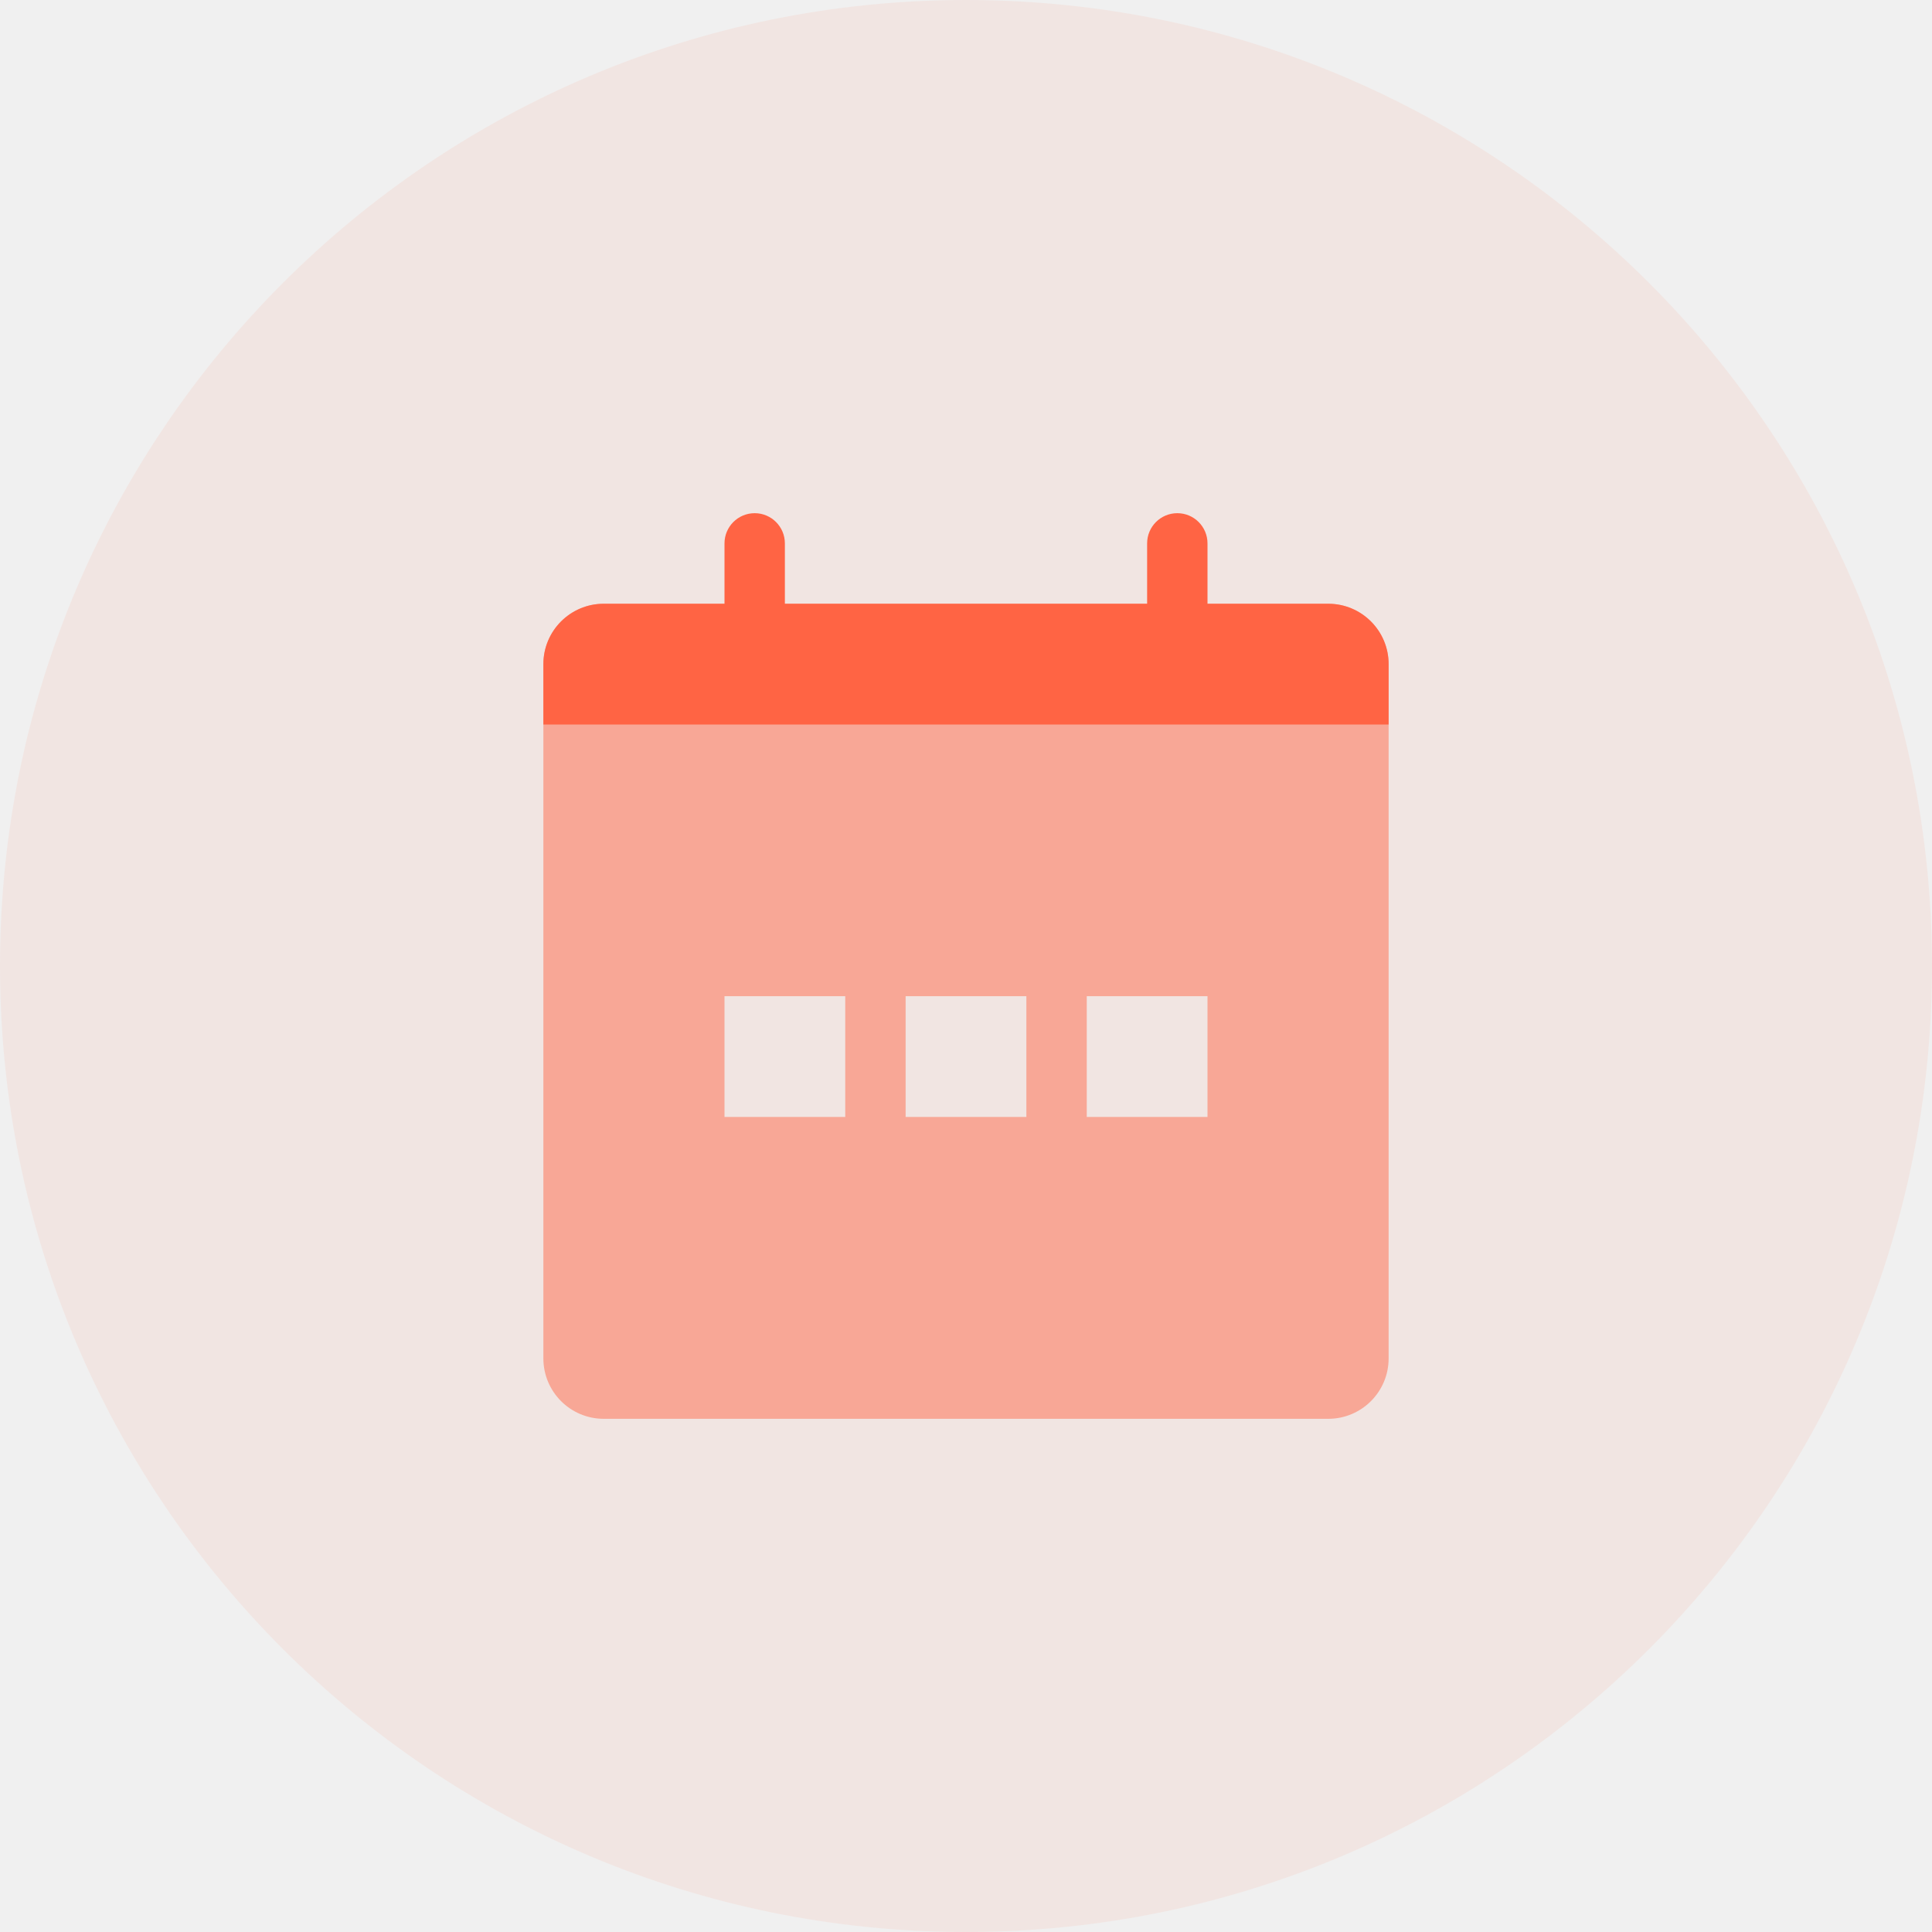
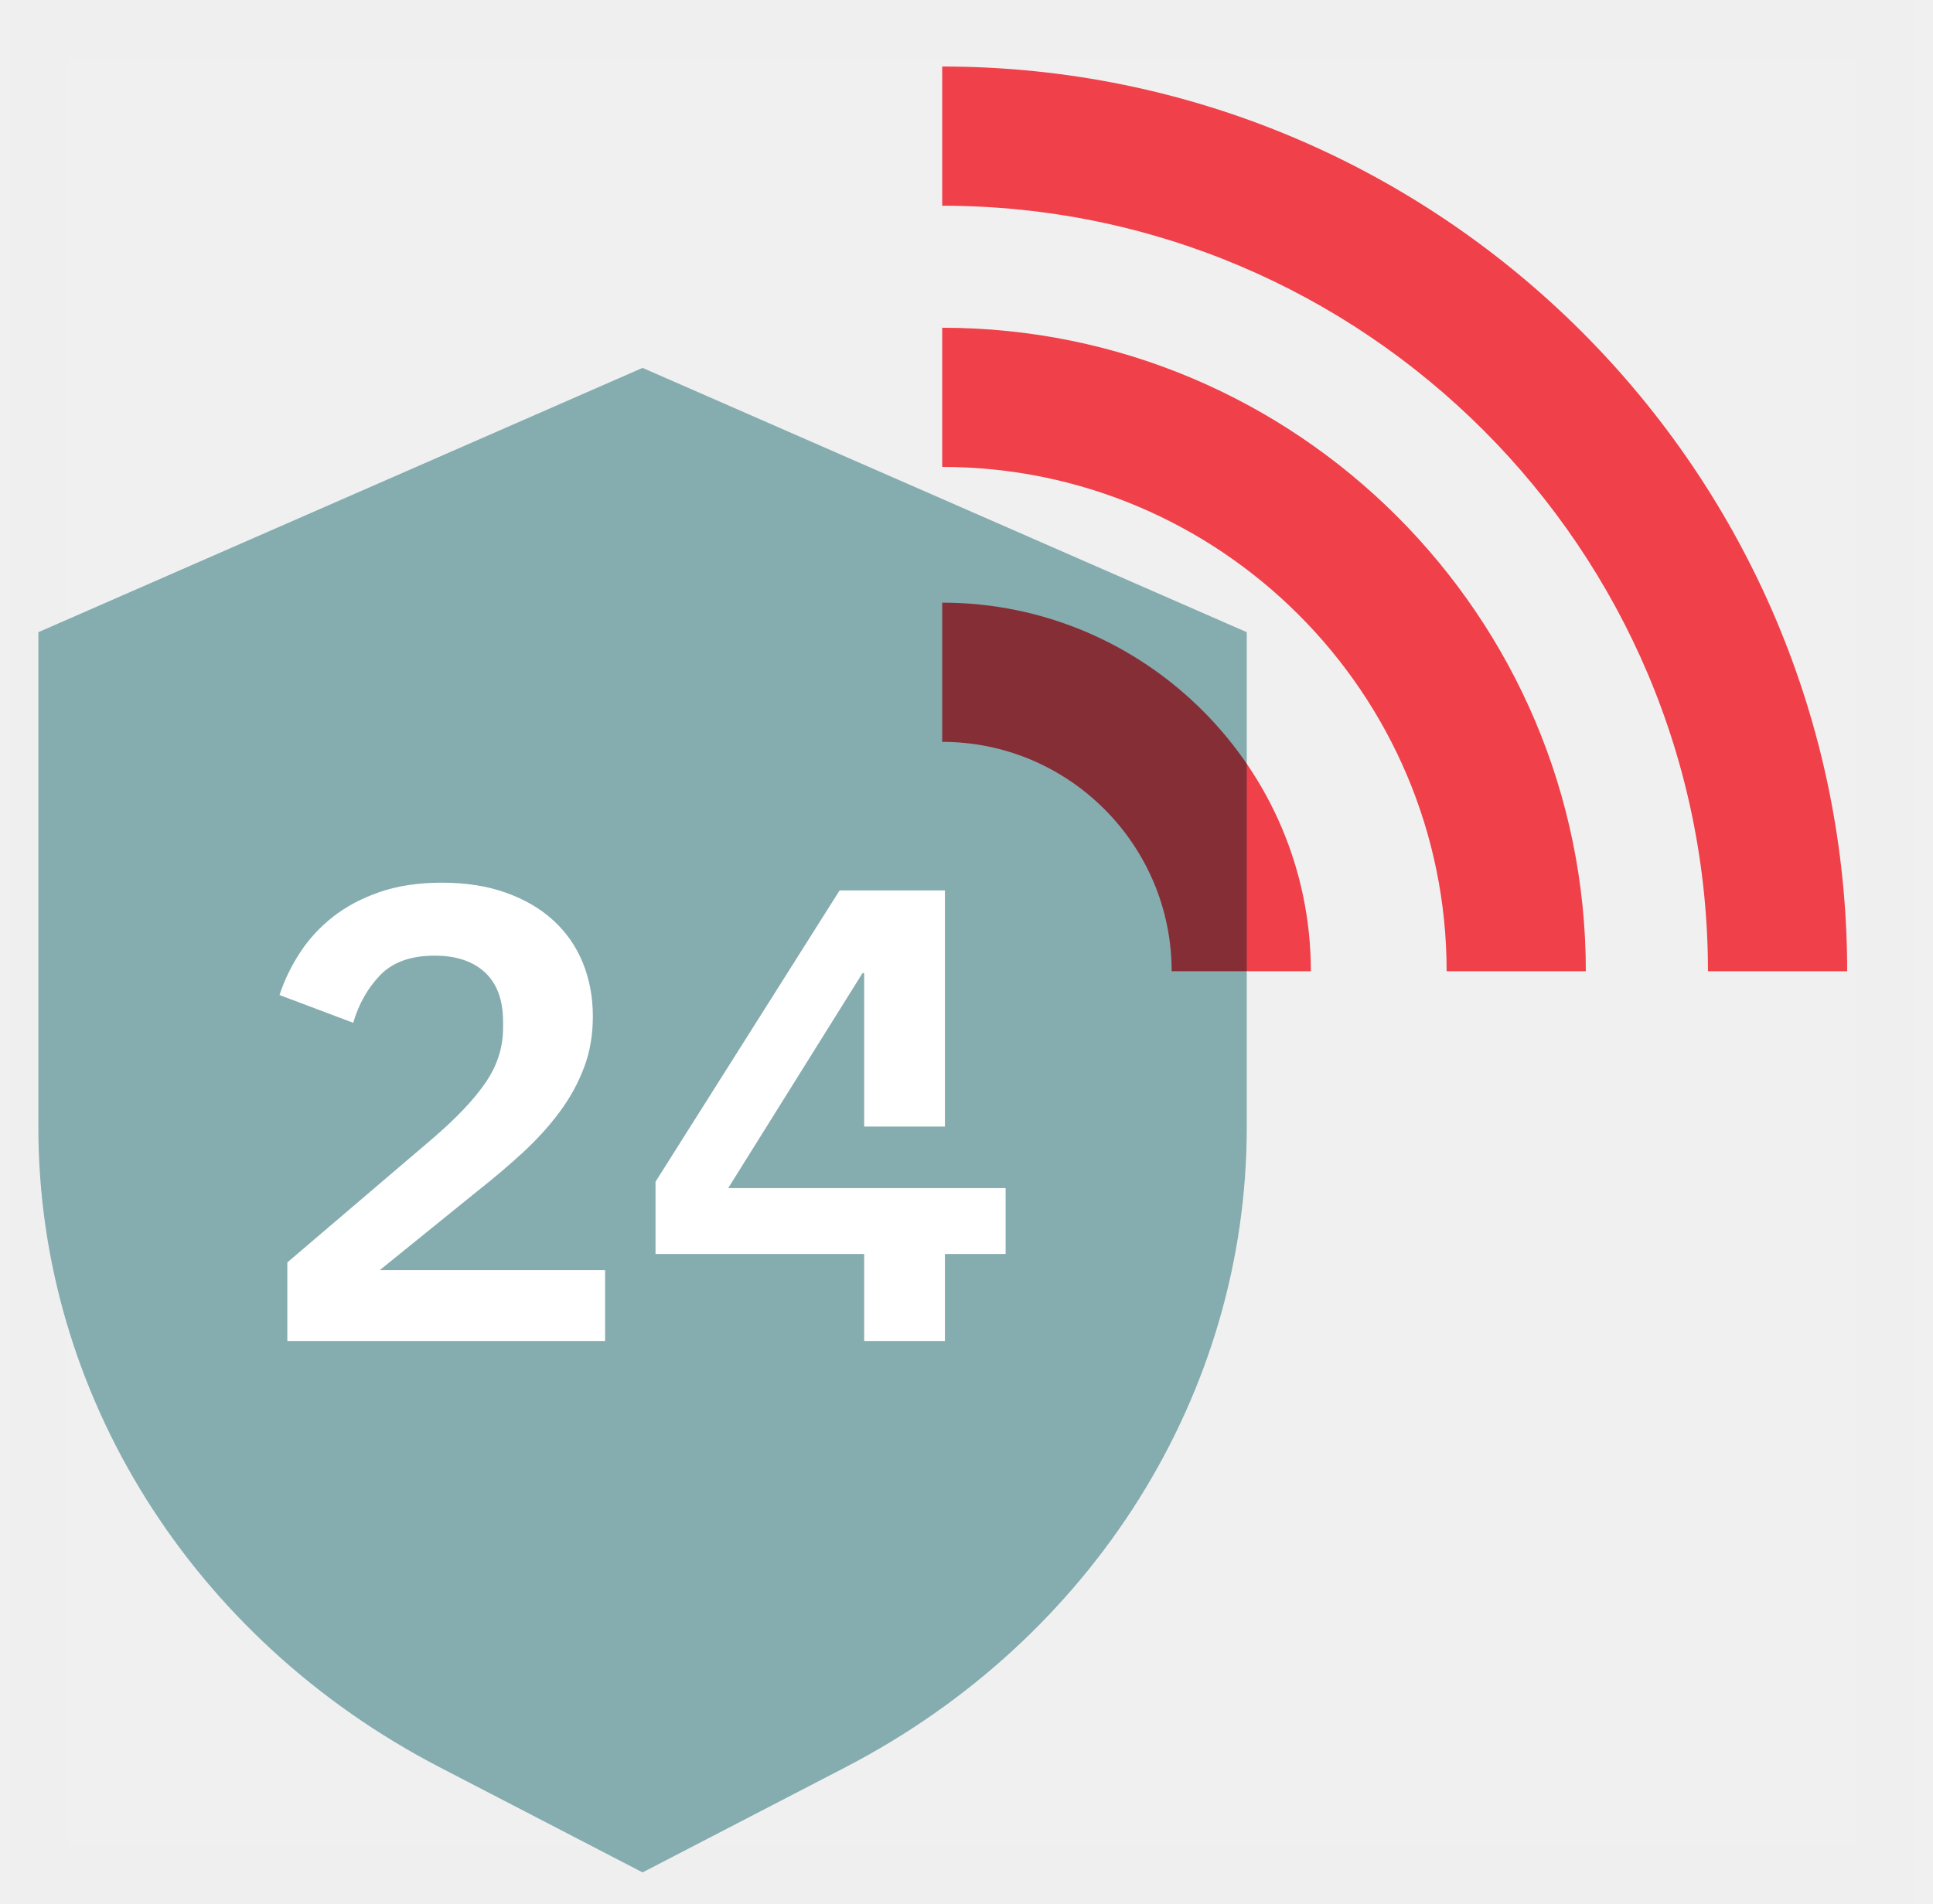
- <svg xmlns="http://www.w3.org/2000/svg" width="64" height="64">
-   <g fill="#FF6444" fill-rule="evenodd">
-     <circle cx="32" cy="32" r="32" fill-opacity=".08" fill-rule="nonzero" />
-     <path fill-opacity=".48" d="M44 20a2 2 0 0 1 2 2v23a2 2 0 0 1-2 2H20a2 2 0 0 1-2-2V22a2 2 0 0 1 2-2h24zm-4 13h-4v4h4v-4zm-6 0h-4v4h4v-4zm-6 0h-4v4h4v-4z" />
-     <path d="M39 17a1 1 0 0 1 1 1v2h4a2 2 0 0 1 2 2v2H18v-2a2 2 0 0 1 2-2h4v-2a1 1 0 0 1 2 0v2h12v-2a1 1 0 0 1 1-1z" />
+ <svg xmlns="http://www.w3.org/2000/svg" width="67" height="66" viewBox="0 0 67 66" fill="none">
+   <rect opacity="0.01" x="1.33" y="1" width="64" height="64" fill="white" stroke="#979797" stroke-width="2" />
+   <path fill-rule="evenodd" clip-rule="evenodd" d="M22.272 12.754L1.33 21.917V39.086C1.33 48.319 6.662 56.82 15.243 61.269L22.272 64.913L29.302 61.269C37.882 56.82 43.214 48.319 43.214 39.086V21.917L22.272 12.754Z" fill="#85ACAF" />
+   <path fill-rule="evenodd" clip-rule="evenodd" d="M34.856 43.474H32.752V46.497H29.953V43.474H22.721V40.968L29.101 30.87H32.752V39.057H29.953V33.736H29.896L25.24 41.19H28.993H29.953H32.752H33.396H34.856V43.474Z" fill="white" />
+   <path fill-rule="evenodd" clip-rule="evenodd" d="M20.973 46.497H9.959V43.766L14.973 39.489C15.81 38.772 16.429 38.121 16.831 37.53C17.235 36.941 17.437 36.31 17.437 35.639V35.414C17.437 34.669 17.227 34.102 16.81 33.712C16.391 33.325 15.81 33.131 15.063 33.131C14.243 33.131 13.616 33.355 13.182 33.803C12.748 34.251 12.435 34.802 12.243 35.459L9.689 34.496C9.853 33.989 10.089 33.501 10.395 33.031C10.7 32.56 11.082 32.147 11.536 31.789C11.992 31.429 12.534 31.142 13.161 30.925C13.788 30.71 14.502 30.601 15.311 30.601C16.146 30.601 16.889 30.716 17.537 30.949C18.187 31.18 18.736 31.5 19.182 31.911C19.63 32.322 19.97 32.81 20.201 33.377C20.432 33.945 20.549 34.564 20.549 35.235C20.549 35.878 20.449 36.467 20.245 37.004C20.044 37.542 19.765 38.053 19.406 38.537C19.049 39.023 18.627 39.489 18.143 39.938C17.658 40.386 17.13 40.834 16.565 41.28L13.161 44.035H20.973V46.497Z" fill="white" />
+   <g style="mix-blend-mode:multiply">
+     <path fill-rule="evenodd" clip-rule="evenodd" d="M64.025 33.672H59.2C59.2 19.037 47.293 7.132 32.658 7.132V2.306C49.954 2.306 64.025 16.377 64.025 33.672Z" fill="#FF444F" />
+   </g>
+   <g style="mix-blend-mode:multiply">
+     <path fill-rule="evenodd" clip-rule="evenodd" d="M54.967 33.672H50.142C50.142 24.032 42.297 16.187 32.658 16.187V11.362C44.961 11.362 54.967 21.371 54.967 33.672Z" fill="#FF444F" />
+   </g>
+   <g style="mix-blend-mode:multiply">
+     <path fill-rule="evenodd" clip-rule="evenodd" d="M45.436 33.672H40.611C40.611 29.286 37.043 25.719 32.658 25.719V20.893C39.702 20.893 45.436 26.626 45.436 33.672Z" fill="#FF444F" />
  </g>
</svg>
